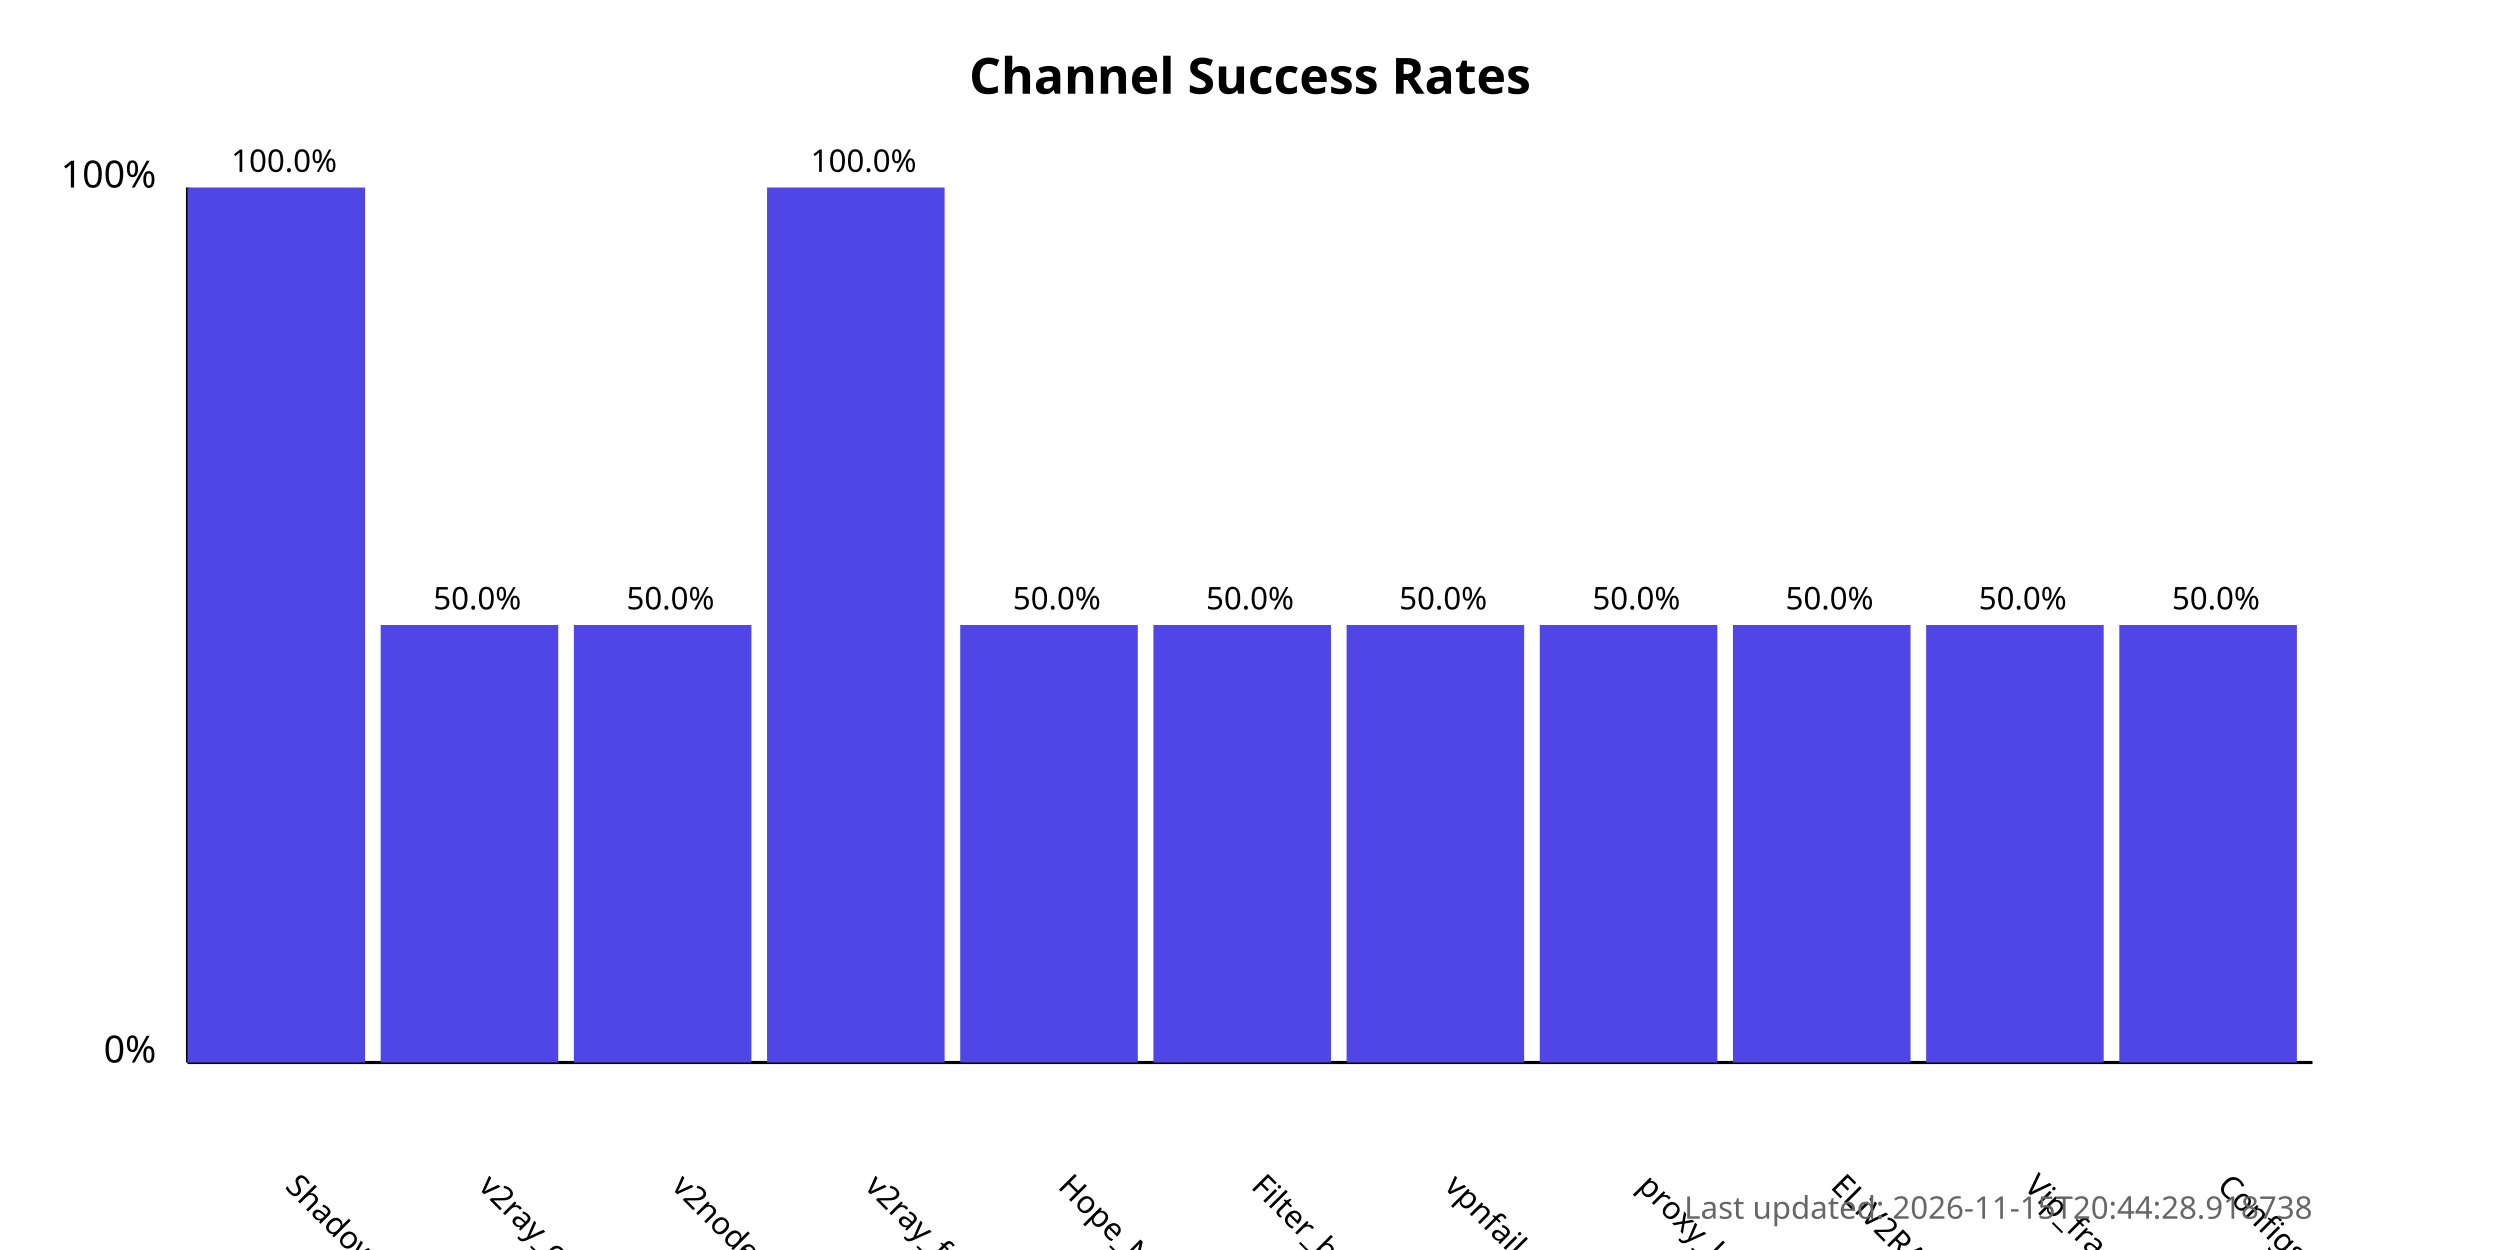
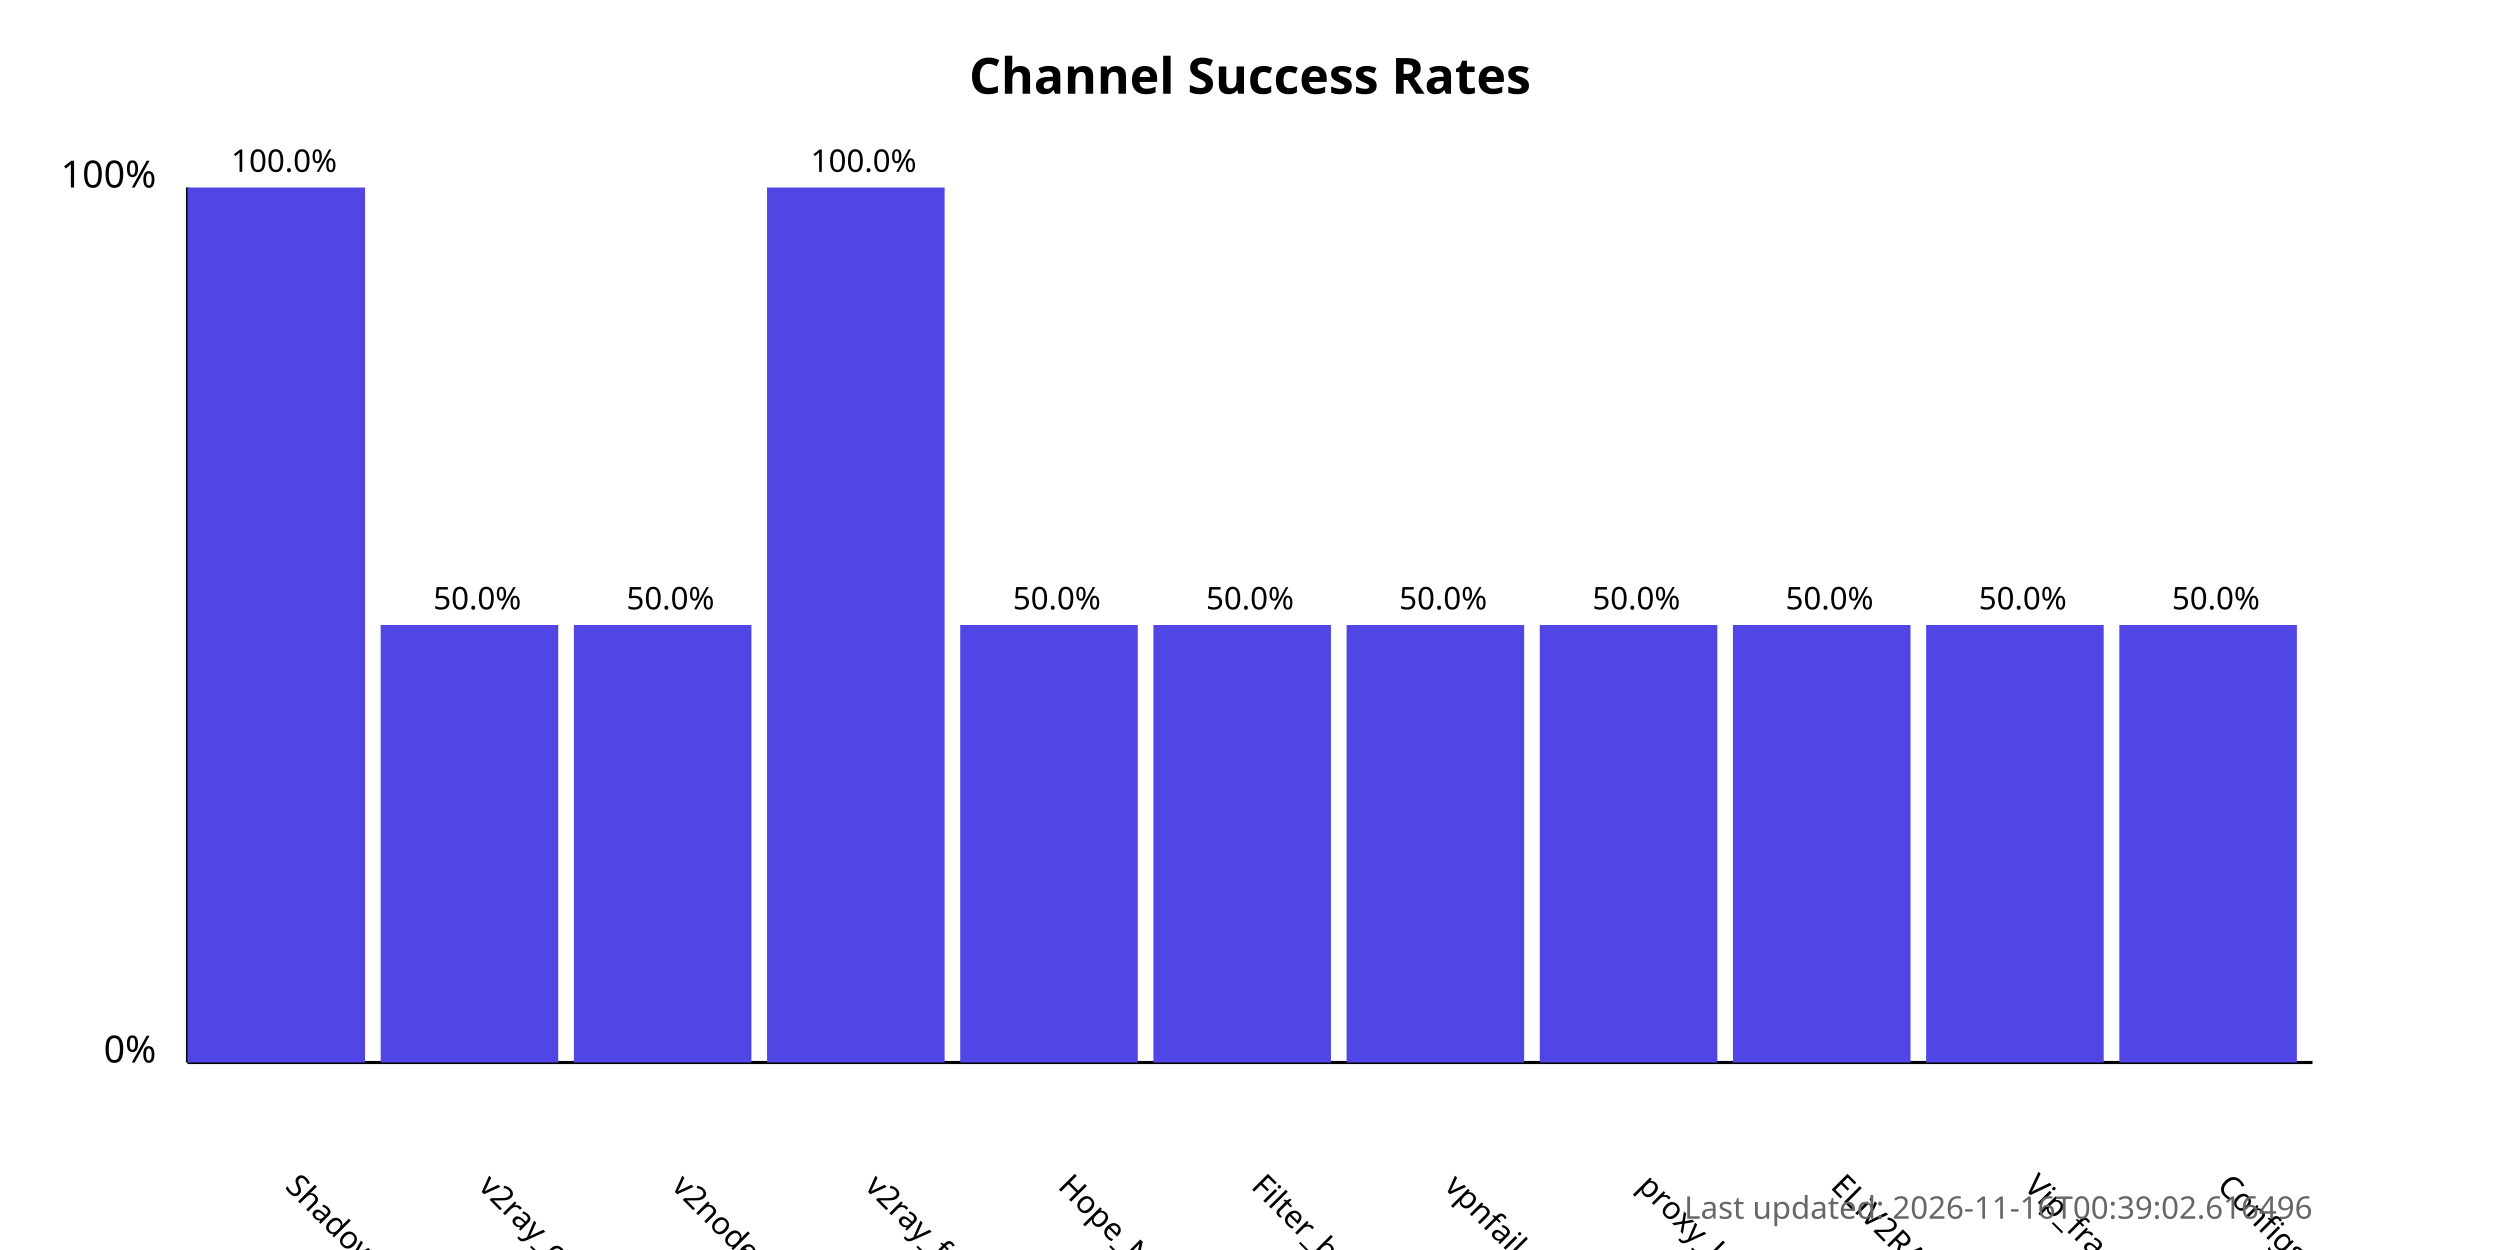
<svg xmlns="http://www.w3.org/2000/svg" width="800" height="400">
  <style>
            .chart-title { font: bold 16px sans-serif; }
            .axis-label { font: 12px sans-serif; }
            .tick-label { font: 10px sans-serif; }
            .bar { fill: #4f46e5; }
            .bar:hover { fill: #6366f1; }
            .timestamp { font: 10px sans-serif; fill: #666; }
        </style>
  <text x="400.0" y="30" text-anchor="middle" class="chart-title">
            Channel Success Rates
        </text>
  <line x1="60" y1="340" x2="60" y2="60" stroke="black" stroke-width="1" />
  <line x1="60" y1="340" x2="740" y2="340" stroke="black" stroke-width="1" />
  <text x="50" y="340" text-anchor="end" class="axis-label">0%</text>
  <text x="50" y="60" text-anchor="end" class="axis-label">100%</text>
  <g>
    <rect x="60" y="60.0" width="56.818" height="280.0" class="bar" />
    <text x="90.909" y="380" transform="rotate(45, 90.90909, 380)" text-anchor="start" class="tick-label">
                ShadowProxy66
            </text>
    <text x="90.909" y="55.0" text-anchor="middle" class="tick-label">
                100.0%
            </text>
  </g>
  <g>
    <rect x="121.818" y="200.0" width="56.818" height="140.0" class="bar" />
    <text x="152.727" y="380" transform="rotate(45, 152.7273, 380)" text-anchor="start" class="tick-label">
                v2ray_configs_pool
            </text>
    <text x="152.727" y="195.0" text-anchor="middle" class="tick-label">
                50.0%
            </text>
  </g>
  <g>
    <rect x="183.636" y="200.0" width="56.818" height="140.0" class="bar" />
    <text x="214.545" y="380" transform="rotate(45, 214.5455, 380)" text-anchor="start" class="tick-label">
                v2nodes
            </text>
    <text x="214.545" y="195.0" text-anchor="middle" class="tick-label">
                50.0%
            </text>
  </g>
  <g>
    <rect x="245.455" y="60.0" width="56.818" height="280.0" class="bar" />
    <text x="276.364" y="380" transform="rotate(45, 276.3636, 380)" text-anchor="start" class="tick-label">
                v2ray_free_conf
            </text>
    <text x="276.364" y="55.0" text-anchor="middle" class="tick-label">
                100.0%
            </text>
  </g>
  <g>
    <rect x="307.273" y="200.0" width="56.818" height="140.0" class="bar" />
    <text x="338.182" y="380" transform="rotate(45, 338.1818, 380)" text-anchor="start" class="tick-label">
                Hope_Net
            </text>
    <text x="338.182" y="195.0" text-anchor="middle" class="tick-label">
                50.0%
            </text>
  </g>
  <g>
    <rect x="369.091" y="200.0" width="56.818" height="140.0" class="bar" />
    <text x="400.0" y="380" transform="rotate(45, 400.0, 380)" text-anchor="start" class="tick-label">
                Filter_breaker
            </text>
    <text x="400.0" y="195.0" text-anchor="middle" class="tick-label">
                50.0%
            </text>
  </g>
  <g>
    <rect x="430.909" y="200.0" width="56.818" height="140.0" class="bar" />
    <text x="461.818" y="380" transform="rotate(45, 461.8182, 380)" text-anchor="start" class="tick-label">
                vpnfail_vless
            </text>
    <text x="461.818" y="195.0" text-anchor="middle" class="tick-label">
                50.0%
            </text>
  </g>
  <g>
    <rect x="492.727" y="200.0" width="56.818" height="140.0" class="bar" />
    <text x="523.636" y="380" transform="rotate(45, 523.6364, 380)" text-anchor="start" class="tick-label">
                proxy_kafee
            </text>
    <text x="523.636" y="195.0" text-anchor="middle" class="tick-label">
                50.0%
            </text>
  </g>
  <g>
    <rect x="554.545" y="200.0" width="56.818" height="140.0" class="bar" />
    <text x="585.455" y="380" transform="rotate(45, 585.4545, 380)" text-anchor="start" class="tick-label">
                ELiV2RAY
            </text>
    <text x="585.455" y="195.0" text-anchor="middle" class="tick-label">
                50.0%
            </text>
  </g>
  <g>
    <rect x="616.364" y="200.0" width="56.818" height="140.0" class="bar" />
    <text x="647.273" y="380" transform="rotate(45, 647.2727, 380)" text-anchor="start" class="tick-label">
                Vip_fragment_v2ray
            </text>
    <text x="647.273" y="195.0" text-anchor="middle" class="tick-label">
                50.0%
            </text>
  </g>
  <g>
    <rect x="678.182" y="200.0" width="56.818" height="140.0" class="bar" />
    <text x="709.091" y="380" transform="rotate(45, 709.0909, 380)" text-anchor="start" class="tick-label">
                ConfigsHubPlus
            </text>
    <text x="709.091" y="195.0" text-anchor="middle" class="tick-label">
                50.0%
            </text>
  </g>
  <text x="740" y="390" text-anchor="end" class="timestamp">
-             Last updated: 2026-11-15T20:44:28.918738
+             Last updated: 2026-11-16T00:39:02.616496
        </text>
</svg>
